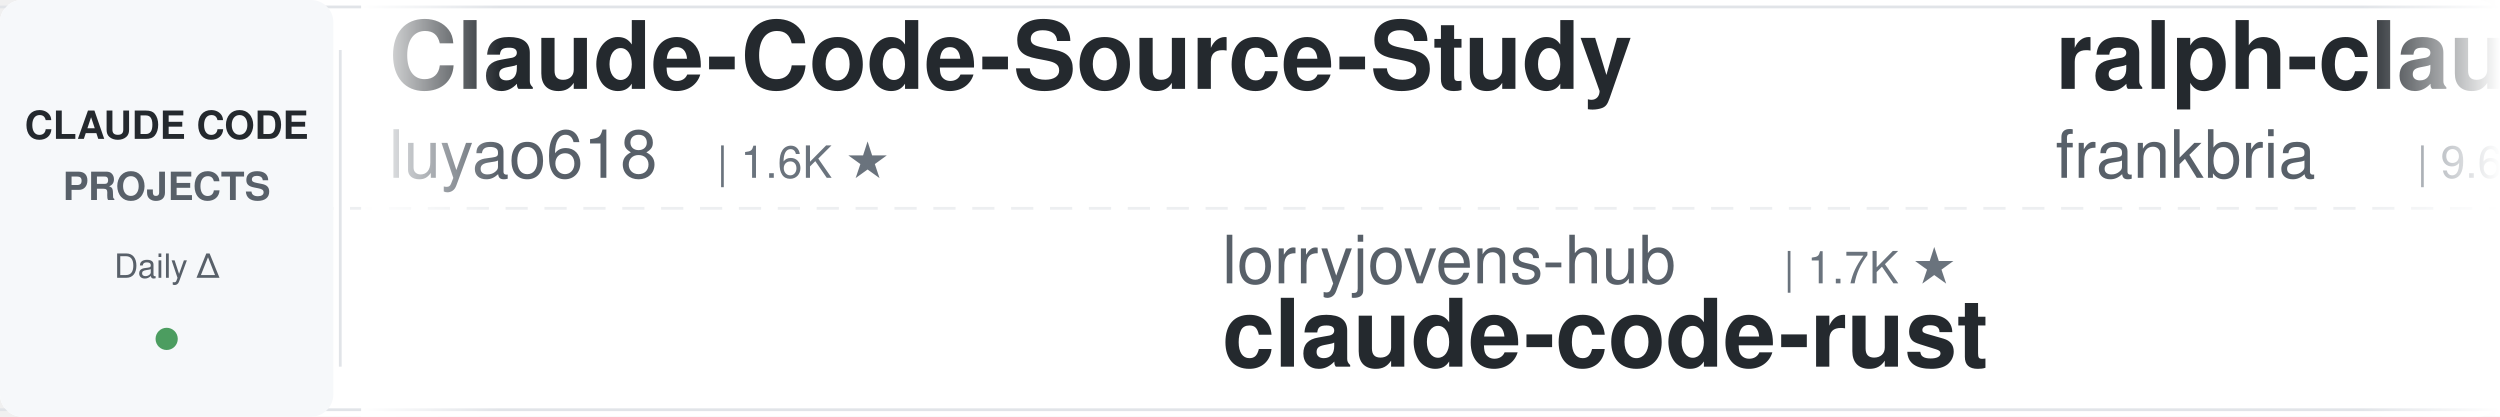
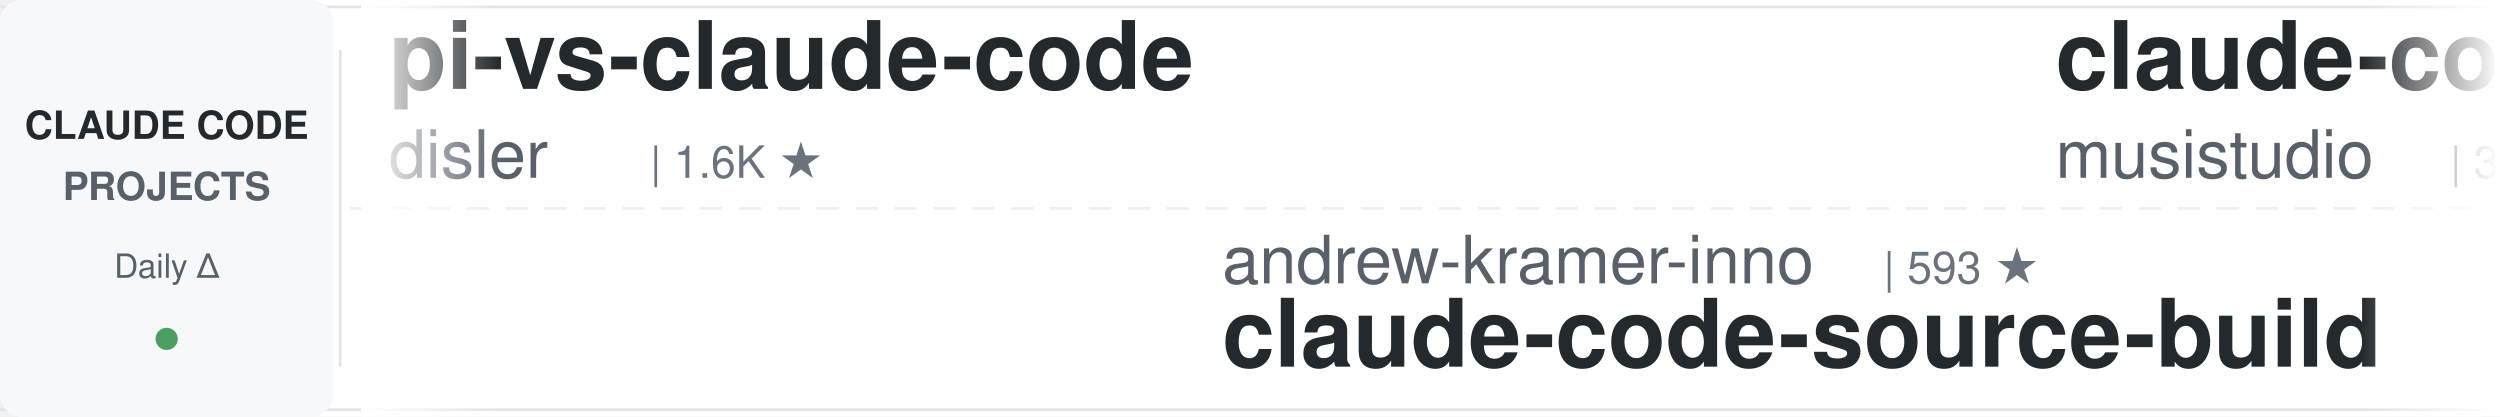
<svg xmlns="http://www.w3.org/2000/svg" width="900" height="150">
  <defs>
    <linearGradient id="awesomeLeftFade" x1="0%" y1="0%" x2="100%" y2="0%">
      <stop offset="0%" style="stop-color:#ffffff;stop-opacity:1" />
      <stop offset="100%" style="stop-color:#ffffff;stop-opacity:0" />
    </linearGradient>
    <linearGradient id="awesomeRightFade" x1="0%" y1="0%" x2="100%" y2="0%">
      <stop offset="0%" style="stop-color:#ffffff;stop-opacity:0" />
      <stop offset="100%" style="stop-color:#ffffff;stop-opacity:1" />
    </linearGradient>
  </defs>
  <rect width="900" height="150" fill="#ffffff" rx="8" />
  <rect x="0" y="2" width="900" height="1" fill="#e1e4e8" />
  <rect x="0" y="147" width="900" height="1" fill="#e1e4e8" />
  <line x1="0" y1="75" x2="900" y2="75" stroke="#e1e4e8" stroke-width="1" stroke-dasharray="8 6" opacity="0.6" />
  <rect x="0" y="0" width="120" height="150" fill="#f6f8fa" rx="8" />
  <text x="60" y="50" font-family="-apple-system, BlinkMacSystemFont, 'Segoe UI', Helvetica, Arial, sans-serif" font-size="14" font-weight="600" fill="#24292e" text-anchor="middle">CLAUDE CODE</text>
  <text x="60" y="72" font-family="-apple-system, BlinkMacSystemFont, 'Segoe UI', Helvetica, Arial, sans-serif" font-size="14" font-weight="600" fill="#586069" text-anchor="middle">PROJECTS</text>
  <text x="60" y="100" font-family="-apple-system, BlinkMacSystemFont, 'Segoe UI', Helvetica, Arial, sans-serif" font-size="12" font-weight="500" fill="#586069" text-anchor="middle">Daily Δ</text>
  <circle cx="60" cy="122" r="4" fill="#22863a" opacity="0.8" />
  <rect x="122" y="18" width="1" height="114" fill="#e1e4e8" />
  <clipPath id="awesomeTickerClip">
    <rect x="130" y="0" width="770" height="150" />
  </clipPath>
  <g clip-path="url(#awesomeTickerClip)">
    <g id="awesomeTickerItems">
      <animateTransform attributeName="transform" attributeType="XML" type="translate" from="0 0" to="-3000 0" dur="54s" repeatCount="indefinite" />
      <g transform="translate(0, 0)">
-         <text x="140" y="32" font-family="-apple-system, BlinkMacSystemFont, 'Segoe UI', Helvetica, Arial, sans-serif" font-size="34" font-weight="600" fill="#24292e">Claude-Code-Source-Study</text>
-         <text x="140" y="64" font-family="-apple-system, BlinkMacSystemFont, 'Segoe UI', Helvetica, Arial, sans-serif" font-size="24" font-weight="400" fill="#586069">luyao618</text>
-         <text x="258" y="64" font-family="-apple-system, BlinkMacSystemFont, 'Segoe UI', Helvetica, Arial, sans-serif" font-size="16" font-weight="500" fill="#6a737d">| 1.6K ★</text>
+         <text x="140" y="32" font-family="-apple-system, BlinkMacSystemFont, 'Segoe UI', Helvetica, Arial, sans-serif" font-size="34" font-weight="600" fill="#24292e">pi-vs-claude-code</text>
+         <text x="140" y="64" font-family="-apple-system, BlinkMacSystemFont, 'Segoe UI', Helvetica, Arial, sans-serif" font-size="24" font-weight="400" fill="#586069">disler</text>
+         <text x="234" y="64" font-family="-apple-system, BlinkMacSystemFont, 'Segoe UI', Helvetica, Arial, sans-serif" font-size="16" font-weight="500" fill="#6a737d">| 1.6K ★</text>
      </g>
      <g transform="translate(300, 0)">
-         <text x="140" y="102" font-family="-apple-system, BlinkMacSystemFont, 'Segoe UI', Helvetica, Arial, sans-serif" font-size="24" font-weight="400" fill="#586069">lorryjovens-hub</text>
-         <text x="342" y="102" font-family="-apple-system, BlinkMacSystemFont, 'Segoe UI', Helvetica, Arial, sans-serif" font-size="16" font-weight="500" fill="#6a737d">| 1.7K ★</text>
-         <text x="140" y="132" font-family="-apple-system, BlinkMacSystemFont, 'Segoe UI', Helvetica, Arial, sans-serif" font-size="34" font-weight="600" fill="#24292e">claude-code-rust</text>
+         <text x="140" y="102" font-family="-apple-system, BlinkMacSystemFont, 'Segoe UI', Helvetica, Arial, sans-serif" font-size="24" font-weight="400" fill="#586069">andrew-kramer-inno</text>
+         <text x="378" y="102" font-family="-apple-system, BlinkMacSystemFont, 'Segoe UI', Helvetica, Arial, sans-serif" font-size="16" font-weight="500" fill="#6a737d">| 593 ★</text>
+         <text x="140" y="132" font-family="-apple-system, BlinkMacSystemFont, 'Segoe UI', Helvetica, Arial, sans-serif" font-size="34" font-weight="600" fill="#24292e">claude-code-source-build</text>
      </g>
      <g transform="translate(600, 0)">
-         <text x="140" y="32" font-family="-apple-system, BlinkMacSystemFont, 'Segoe UI', Helvetica, Arial, sans-serif" font-size="34" font-weight="600" fill="#24292e">ralph-claude-code</text>
-         <text x="140" y="64" font-family="-apple-system, BlinkMacSystemFont, 'Segoe UI', Helvetica, Arial, sans-serif" font-size="24" font-weight="400" fill="#586069">frankbria</text>
-         <text x="270" y="64" font-family="-apple-system, BlinkMacSystemFont, 'Segoe UI', Helvetica, Arial, sans-serif" font-size="16" font-weight="500" fill="#6a737d">| 9.6K ★</text>
+         <text x="140" y="32" font-family="-apple-system, BlinkMacSystemFont, 'Segoe UI', Helvetica, Arial, sans-serif" font-size="34" font-weight="600" fill="#24292e">claude-code-router</text>
+         <text x="140" y="64" font-family="-apple-system, BlinkMacSystemFont, 'Segoe UI', Helvetica, Arial, sans-serif" font-size="24" font-weight="400" fill="#586069">musistudio</text>
+         <text x="282" y="64" font-family="-apple-system, BlinkMacSystemFont, 'Segoe UI', Helvetica, Arial, sans-serif" font-size="16" font-weight="500" fill="#6a737d">| 36.3K ★</text>
+         <text x="368" y="64" font-family="-apple-system, BlinkMacSystemFont, 'Segoe UI', Helvetica, Arial, sans-serif" font-size="16" font-weight="500" fill="#22863a"> +2</text>
      </g>
      <g transform="translate(900, 0)">
-         <text x="140" y="102" font-family="-apple-system, BlinkMacSystemFont, 'Segoe UI', Helvetica, Arial, sans-serif" font-size="24" font-weight="400" fill="#586069">repowise-dev</text>
-         <text x="306" y="102" font-family="-apple-system, BlinkMacSystemFont, 'Segoe UI', Helvetica, Arial, sans-serif" font-size="16" font-weight="500" fill="#6a737d">| 1.2K ★</text>
-         <text x="140" y="132" font-family="-apple-system, BlinkMacSystemFont, 'Segoe UI', Helvetica, Arial, sans-serif" font-size="34" font-weight="600" fill="#24292e">claude-code-prompts</text>
+         <text x="140" y="102" font-family="-apple-system, BlinkMacSystemFont, 'Segoe UI', Helvetica, Arial, sans-serif" font-size="24" font-weight="400" fill="#586069">ponponon</text>
+         <text x="258" y="102" font-family="-apple-system, BlinkMacSystemFont, 'Segoe UI', Helvetica, Arial, sans-serif" font-size="16" font-weight="500" fill="#6a737d">| 2.3K ★</text>
+         <text x="140" y="132" font-family="-apple-system, BlinkMacSystemFont, 'Segoe UI', Helvetica, Arial, sans-serif" font-size="34" font-weight="600" fill="#24292e">claude_code_src</text>
      </g>
      <g transform="translate(1200, 0)">
-         <text x="140" y="32" font-family="-apple-system, BlinkMacSystemFont, 'Segoe UI', Helvetica, Arial, sans-serif" font-size="34" font-weight="600" fill="#24292e">claude-code-hooks-master...</text>
-         <text x="140" y="64" font-family="-apple-system, BlinkMacSystemFont, 'Segoe UI', Helvetica, Arial, sans-serif" font-size="24" font-weight="400" fill="#586069">disler</text>
-         <text x="234" y="64" font-family="-apple-system, BlinkMacSystemFont, 'Segoe UI', Helvetica, Arial, sans-serif" font-size="16" font-weight="500" fill="#6a737d">| 3.9K ★</text>
+         <text x="140" y="32" font-family="-apple-system, BlinkMacSystemFont, 'Segoe UI', Helvetica, Arial, sans-serif" font-size="34" font-weight="600" fill="#24292e">claude-code-hub</text>
+         <text x="140" y="64" font-family="-apple-system, BlinkMacSystemFont, 'Segoe UI', Helvetica, Arial, sans-serif" font-size="24" font-weight="400" fill="#586069">ding113</text>
+         <text x="246" y="64" font-family="-apple-system, BlinkMacSystemFont, 'Segoe UI', Helvetica, Arial, sans-serif" font-size="16" font-weight="500" fill="#6a737d">| 3.3K ★</text>
      </g>
      <g transform="translate(1500, 0)">
-         <text x="140" y="102" font-family="-apple-system, BlinkMacSystemFont, 'Segoe UI', Helvetica, Arial, sans-serif" font-size="24" font-weight="400" fill="#586069">multica-ai</text>
-         <text x="282" y="102" font-family="-apple-system, BlinkMacSystemFont, 'Segoe UI', Helvetica, Arial, sans-serif" font-size="16" font-weight="500" fill="#6a737d">| 198.4K ★</text>
-         <text x="377" y="102" font-family="-apple-system, BlinkMacSystemFont, 'Segoe UI', Helvetica, Arial, sans-serif" font-size="16" font-weight="500" fill="#22863a"> +46</text>
-         <text x="140" y="132" font-family="-apple-system, BlinkMacSystemFont, 'Segoe UI', Helvetica, Arial, sans-serif" font-size="34" font-weight="600" fill="#24292e">andrej-karpathy-skills</text>
+         <text x="140" y="102" font-family="-apple-system, BlinkMacSystemFont, 'Segoe UI', Helvetica, Arial, sans-serif" font-size="24" font-weight="400" fill="#586069">asgeirtj</text>
+         <text x="258" y="102" font-family="-apple-system, BlinkMacSystemFont, 'Segoe UI', Helvetica, Arial, sans-serif" font-size="16" font-weight="500" fill="#6a737d">| 61.8K ★</text>
+         <text x="344" y="102" font-family="-apple-system, BlinkMacSystemFont, 'Segoe UI', Helvetica, Arial, sans-serif" font-size="16" font-weight="500" fill="#22863a"> +30</text>
+         <text x="140" y="132" font-family="-apple-system, BlinkMacSystemFont, 'Segoe UI', Helvetica, Arial, sans-serif" font-size="34" font-weight="600" fill="#24292e">system_prompts_leaks</text>
      </g>
      <g transform="translate(1800, 0)">
-         <text x="140" y="32" font-family="-apple-system, BlinkMacSystemFont, 'Segoe UI', Helvetica, Arial, sans-serif" font-size="34" font-weight="600" fill="#24292e">claude-coder</text>
-         <text x="140" y="64" font-family="-apple-system, BlinkMacSystemFont, 'Segoe UI', Helvetica, Arial, sans-serif" font-size="24" font-weight="400" fill="#586069">kodu-ai</text>
-         <text x="246" y="64" font-family="-apple-system, BlinkMacSystemFont, 'Segoe UI', Helvetica, Arial, sans-serif" font-size="16" font-weight="500" fill="#6a737d">| 5.2K ★</text>
+         <text x="140" y="32" font-family="-apple-system, BlinkMacSystemFont, 'Segoe UI', Helvetica, Arial, sans-serif" font-size="34" font-weight="600" fill="#24292e">claude-code-transcripts</text>
+         <text x="140" y="64" font-family="-apple-system, BlinkMacSystemFont, 'Segoe UI', Helvetica, Arial, sans-serif" font-size="24" font-weight="400" fill="#586069">simonw</text>
+         <text x="234" y="64" font-family="-apple-system, BlinkMacSystemFont, 'Segoe UI', Helvetica, Arial, sans-serif" font-size="16" font-weight="500" fill="#6a737d">| 1.6K ★</text>
      </g>
      <g transform="translate(2100, 0)">
-         <text x="140" y="102" font-family="-apple-system, BlinkMacSystemFont, 'Segoe UI', Helvetica, Arial, sans-serif" font-size="24" font-weight="400" fill="#586069">SeemSeam</text>
-         <text x="258" y="102" font-family="-apple-system, BlinkMacSystemFont, 'Segoe UI', Helvetica, Arial, sans-serif" font-size="16" font-weight="500" fill="#6a737d">| 3.3K ★</text>
-         <text x="335" y="102" font-family="-apple-system, BlinkMacSystemFont, 'Segoe UI', Helvetica, Arial, sans-serif" font-size="16" font-weight="500" fill="#22863a"> +2</text>
-         <text x="140" y="132" font-family="-apple-system, BlinkMacSystemFont, 'Segoe UI', Helvetica, Arial, sans-serif" font-size="34" font-weight="600" fill="#24292e">claude_codex_bridge</text>
+         <text x="140" y="102" font-family="-apple-system, BlinkMacSystemFont, 'Segoe UI', Helvetica, Arial, sans-serif" font-size="24" font-weight="400" fill="#586069">huangserva</text>
+         <text x="282" y="102" font-family="-apple-system, BlinkMacSystemFont, 'Segoe UI', Helvetica, Arial, sans-serif" font-size="16" font-weight="500" fill="#6a737d">| 621 ★</text>
+         <text x="140" y="132" font-family="-apple-system, BlinkMacSystemFont, 'Segoe UI', Helvetica, Arial, sans-serif" font-size="34" font-weight="600" fill="#24292e">claude-code-cli</text>
      </g>
      <g transform="translate(2400, 0)">
-         <text x="140" y="32" font-family="-apple-system, BlinkMacSystemFont, 'Segoe UI', Helvetica, Arial, sans-serif" font-size="34" font-weight="600" fill="#24292e">claude-code-reverse</text>
-         <text x="140" y="64" font-family="-apple-system, BlinkMacSystemFont, 'Segoe UI', Helvetica, Arial, sans-serif" font-size="24" font-weight="400" fill="#586069">Yuyz0112</text>
+         <text x="140" y="32" font-family="-apple-system, BlinkMacSystemFont, 'Segoe UI', Helvetica, Arial, sans-serif" font-size="34" font-weight="600" fill="#24292e">awesome-claude-code-tool...</text>
+         <text x="140" y="64" font-family="-apple-system, BlinkMacSystemFont, 'Segoe UI', Helvetica, Arial, sans-serif" font-size="24" font-weight="400" fill="#586069">rohitg00</text>
        <text x="258" y="64" font-family="-apple-system, BlinkMacSystemFont, 'Segoe UI', Helvetica, Arial, sans-serif" font-size="16" font-weight="500" fill="#6a737d">| 2.4K ★</text>
+         <text x="335" y="64" font-family="-apple-system, BlinkMacSystemFont, 'Segoe UI', Helvetica, Arial, sans-serif" font-size="16" font-weight="500" fill="#22863a"> +1</text>
      </g>
      <g transform="translate(2700, 0)">
-         <text x="140" y="102" font-family="-apple-system, BlinkMacSystemFont, 'Segoe UI', Helvetica, Arial, sans-serif" font-size="24" font-weight="400" fill="#586069">ChrisWiles</text>
-         <text x="282" y="102" font-family="-apple-system, BlinkMacSystemFont, 'Segoe UI', Helvetica, Arial, sans-serif" font-size="16" font-weight="500" fill="#6a737d">| 6.0K ★</text>
-         <text x="359" y="102" font-family="-apple-system, BlinkMacSystemFont, 'Segoe UI', Helvetica, Arial, sans-serif" font-size="16" font-weight="500" fill="#22863a"> +1</text>
-         <text x="140" y="132" font-family="-apple-system, BlinkMacSystemFont, 'Segoe UI', Helvetica, Arial, sans-serif" font-size="34" font-weight="600" fill="#24292e">claude-code-showcase</text>
+         <text x="140" y="102" font-family="-apple-system, BlinkMacSystemFont, 'Segoe UI', Helvetica, Arial, sans-serif" font-size="24" font-weight="400" fill="#586069">Windy3f3f3f3f</text>
+         <text x="318" y="102" font-family="-apple-system, BlinkMacSystemFont, 'Segoe UI', Helvetica, Arial, sans-serif" font-size="16" font-weight="500" fill="#6a737d">| 2.5K ★</text>
+         <text x="395" y="102" font-family="-apple-system, BlinkMacSystemFont, 'Segoe UI', Helvetica, Arial, sans-serif" font-size="16" font-weight="500" fill="#22863a"> +1</text>
+         <text x="140" y="132" font-family="-apple-system, BlinkMacSystemFont, 'Segoe UI', Helvetica, Arial, sans-serif" font-size="34" font-weight="600" fill="#24292e">claude-code-from-scratch</text>
      </g>
      <g transform="translate(3000, 0)">
-         <text x="140" y="32" font-family="-apple-system, BlinkMacSystemFont, 'Segoe UI', Helvetica, Arial, sans-serif" font-size="34" font-weight="600" fill="#24292e">Claude-Code-Source-Study</text>
-         <text x="140" y="64" font-family="-apple-system, BlinkMacSystemFont, 'Segoe UI', Helvetica, Arial, sans-serif" font-size="24" font-weight="400" fill="#586069">luyao618</text>
-         <text x="258" y="64" font-family="-apple-system, BlinkMacSystemFont, 'Segoe UI', Helvetica, Arial, sans-serif" font-size="16" font-weight="500" fill="#6a737d">| 1.6K ★</text>
+         <text x="140" y="32" font-family="-apple-system, BlinkMacSystemFont, 'Segoe UI', Helvetica, Arial, sans-serif" font-size="34" font-weight="600" fill="#24292e">pi-vs-claude-code</text>
+         <text x="140" y="64" font-family="-apple-system, BlinkMacSystemFont, 'Segoe UI', Helvetica, Arial, sans-serif" font-size="24" font-weight="400" fill="#586069">disler</text>
+         <text x="234" y="64" font-family="-apple-system, BlinkMacSystemFont, 'Segoe UI', Helvetica, Arial, sans-serif" font-size="16" font-weight="500" fill="#6a737d">| 1.6K ★</text>
      </g>
      <g transform="translate(3300, 0)">
-         <text x="140" y="102" font-family="-apple-system, BlinkMacSystemFont, 'Segoe UI', Helvetica, Arial, sans-serif" font-size="24" font-weight="400" fill="#586069">lorryjovens-hub</text>
-         <text x="342" y="102" font-family="-apple-system, BlinkMacSystemFont, 'Segoe UI', Helvetica, Arial, sans-serif" font-size="16" font-weight="500" fill="#6a737d">| 1.7K ★</text>
-         <text x="140" y="132" font-family="-apple-system, BlinkMacSystemFont, 'Segoe UI', Helvetica, Arial, sans-serif" font-size="34" font-weight="600" fill="#24292e">claude-code-rust</text>
+         <text x="140" y="102" font-family="-apple-system, BlinkMacSystemFont, 'Segoe UI', Helvetica, Arial, sans-serif" font-size="24" font-weight="400" fill="#586069">andrew-kramer-inno</text>
+         <text x="378" y="102" font-family="-apple-system, BlinkMacSystemFont, 'Segoe UI', Helvetica, Arial, sans-serif" font-size="16" font-weight="500" fill="#6a737d">| 593 ★</text>
+         <text x="140" y="132" font-family="-apple-system, BlinkMacSystemFont, 'Segoe UI', Helvetica, Arial, sans-serif" font-size="34" font-weight="600" fill="#24292e">claude-code-source-build</text>
      </g>
      <g transform="translate(3600, 0)">
-         <text x="140" y="32" font-family="-apple-system, BlinkMacSystemFont, 'Segoe UI', Helvetica, Arial, sans-serif" font-size="34" font-weight="600" fill="#24292e">ralph-claude-code</text>
-         <text x="140" y="64" font-family="-apple-system, BlinkMacSystemFont, 'Segoe UI', Helvetica, Arial, sans-serif" font-size="24" font-weight="400" fill="#586069">frankbria</text>
-         <text x="270" y="64" font-family="-apple-system, BlinkMacSystemFont, 'Segoe UI', Helvetica, Arial, sans-serif" font-size="16" font-weight="500" fill="#6a737d">| 9.6K ★</text>
+         <text x="140" y="32" font-family="-apple-system, BlinkMacSystemFont, 'Segoe UI', Helvetica, Arial, sans-serif" font-size="34" font-weight="600" fill="#24292e">claude-code-router</text>
+         <text x="140" y="64" font-family="-apple-system, BlinkMacSystemFont, 'Segoe UI', Helvetica, Arial, sans-serif" font-size="24" font-weight="400" fill="#586069">musistudio</text>
+         <text x="282" y="64" font-family="-apple-system, BlinkMacSystemFont, 'Segoe UI', Helvetica, Arial, sans-serif" font-size="16" font-weight="500" fill="#6a737d">| 36.3K ★</text>
+         <text x="368" y="64" font-family="-apple-system, BlinkMacSystemFont, 'Segoe UI', Helvetica, Arial, sans-serif" font-size="16" font-weight="500" fill="#22863a"> +2</text>
      </g>
      <g transform="translate(3900, 0)">
-         <text x="140" y="102" font-family="-apple-system, BlinkMacSystemFont, 'Segoe UI', Helvetica, Arial, sans-serif" font-size="24" font-weight="400" fill="#586069">repowise-dev</text>
-         <text x="306" y="102" font-family="-apple-system, BlinkMacSystemFont, 'Segoe UI', Helvetica, Arial, sans-serif" font-size="16" font-weight="500" fill="#6a737d">| 1.2K ★</text>
-         <text x="140" y="132" font-family="-apple-system, BlinkMacSystemFont, 'Segoe UI', Helvetica, Arial, sans-serif" font-size="34" font-weight="600" fill="#24292e">claude-code-prompts</text>
+         <text x="140" y="102" font-family="-apple-system, BlinkMacSystemFont, 'Segoe UI', Helvetica, Arial, sans-serif" font-size="24" font-weight="400" fill="#586069">ponponon</text>
+         <text x="258" y="102" font-family="-apple-system, BlinkMacSystemFont, 'Segoe UI', Helvetica, Arial, sans-serif" font-size="16" font-weight="500" fill="#6a737d">| 2.3K ★</text>
+         <text x="140" y="132" font-family="-apple-system, BlinkMacSystemFont, 'Segoe UI', Helvetica, Arial, sans-serif" font-size="34" font-weight="600" fill="#24292e">claude_code_src</text>
      </g>
    </g>
  </g>
  <rect x="130" y="0" width="50" height="150" fill="url(#awesomeLeftFade)" />
  <rect x="850" y="0" width="50" height="150" fill="url(#awesomeRightFade)" />
</svg>
